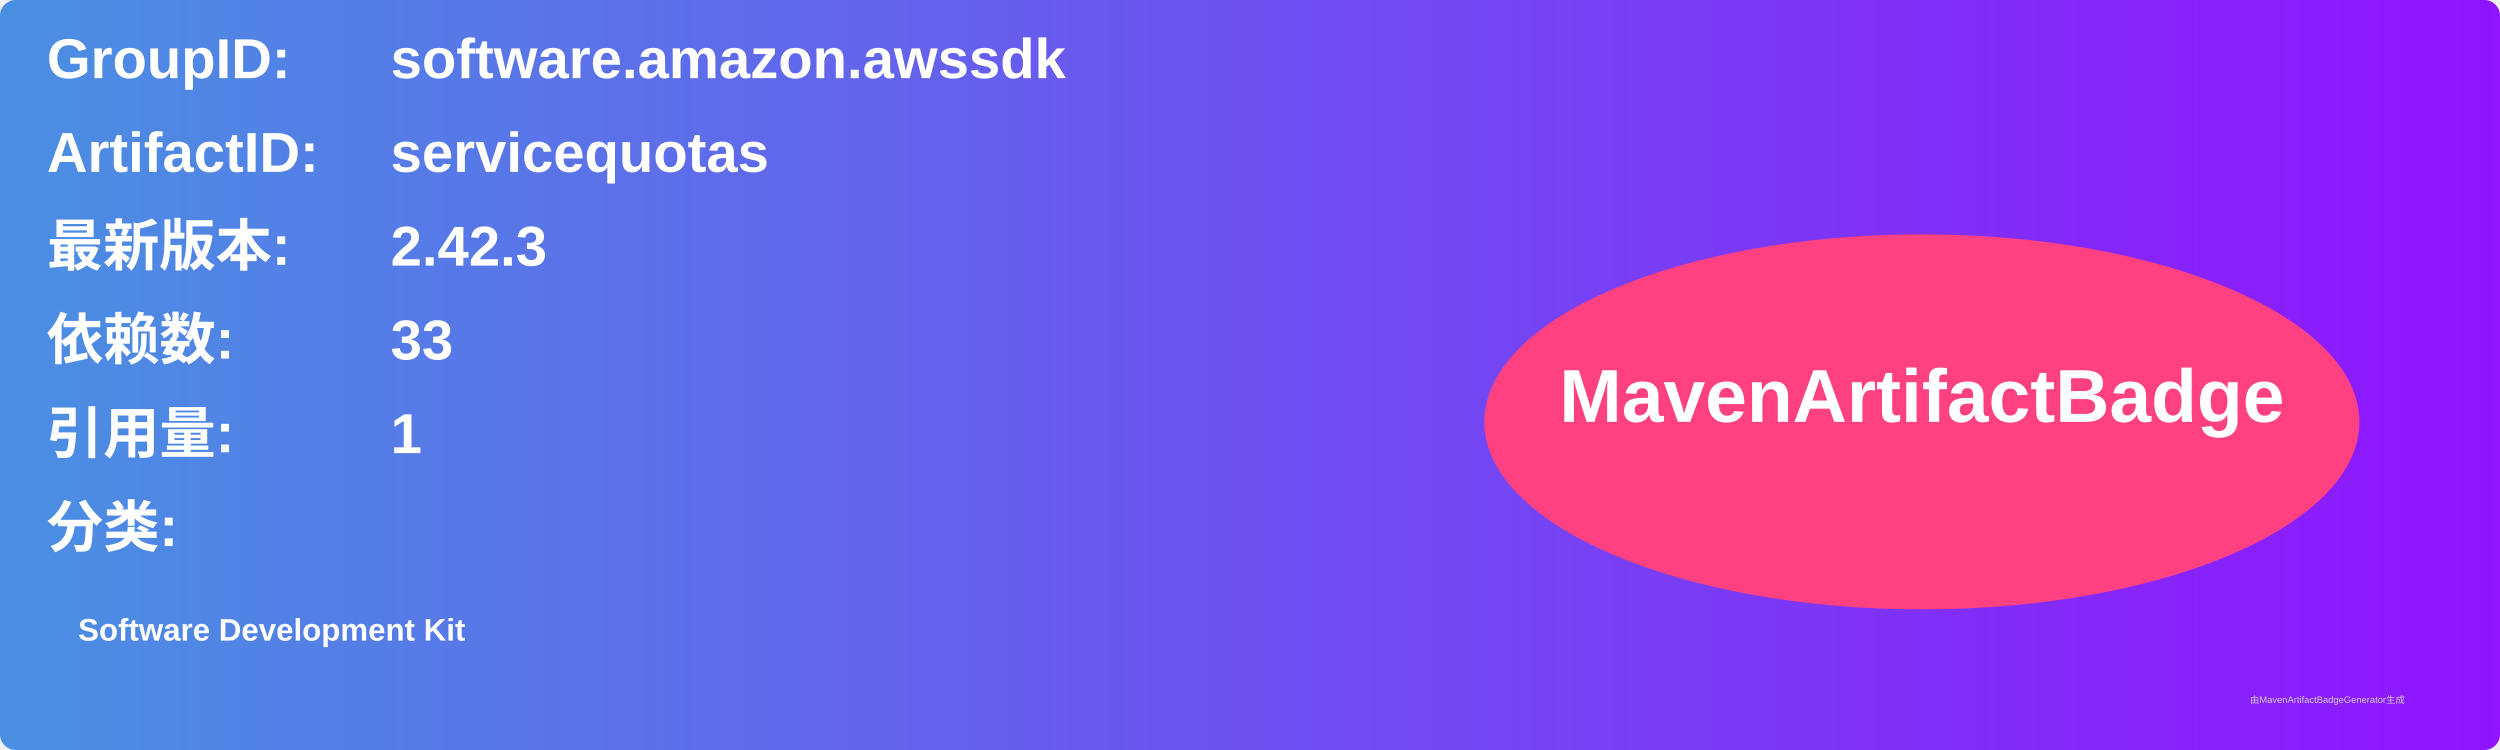
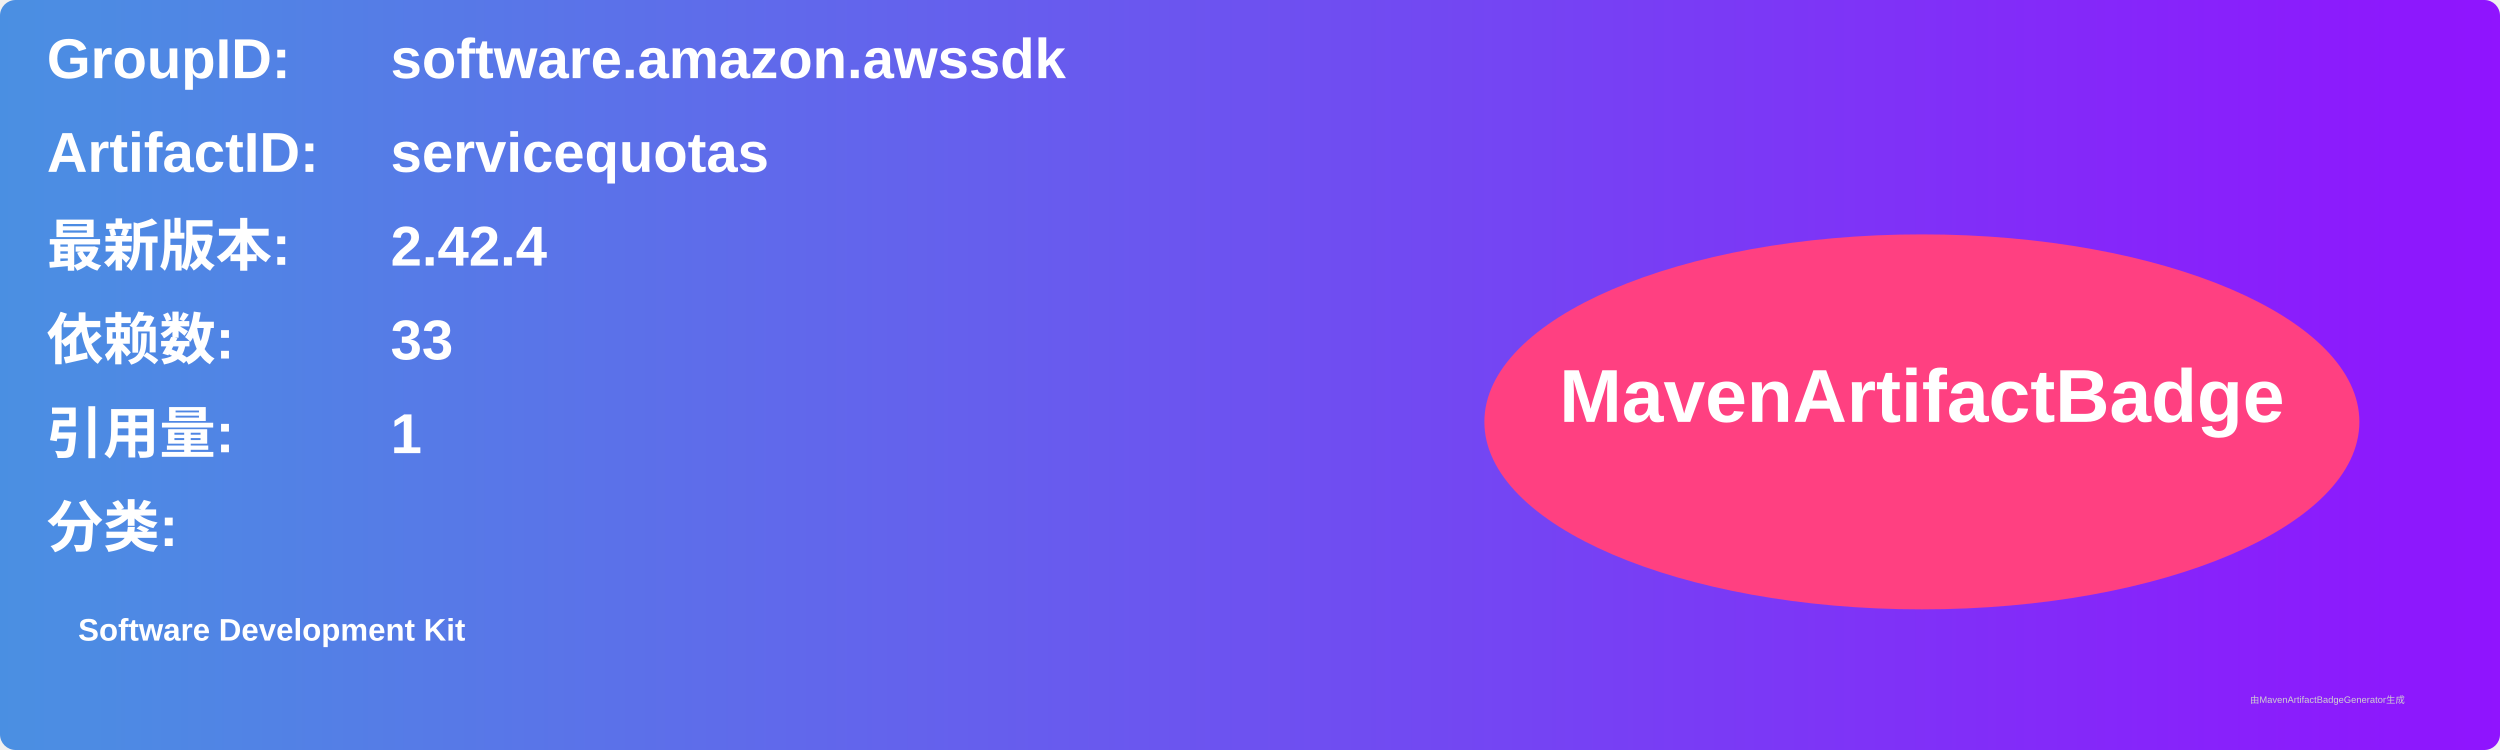
<svg xmlns="http://www.w3.org/2000/svg" width="800" height="240" viewBox="0 0 800 240">
  <linearGradient id="grad" x1="0%" y1="0%" x2="100%" y2="0%">
    <stop offset="0%" stop-color="#4a90e2" />
    <stop offset="100%" stop-color="#9013fe" />
  </linearGradient>
  <rect width="100%" height="100%" rx="5" ry="5" fill="url(#grad)" />
  <g transform="translate(15, 15)">
    <text x="0" y="10" font-family="Arial" font-size="18" fill="white" font-weight="bold" width="260">GroupID:</text>
    <text x="110" y="10" font-family="Arial" font-size="18" fill="white" font-weight="bold" width="460">software.amazon.awssdk</text>
    <text x="0" y="40" font-family="Arial" font-size="18" fill="white" font-weight="bold" width="260">ArtifactID:</text>
    <text x="110" y="40" font-family="Arial" font-size="18" fill="white" font-weight="bold" width="460">servicequotas</text>
    <text x="0" y="70" font-family="Arial" font-size="18" fill="white" font-weight="bold">最新版本:</text>
    <text x="110" y="70" font-family="Arial" font-size="18" fill="white" font-weight="bold">
-       <tspan font-weight="bold">2.42.3</tspan>
+       <tspan font-weight="bold">2.42.4</tspan>
    </text>
    <text x="0" y="100" font-family="Arial" font-size="18" fill="white" font-weight="bold">依赖数: </text>
    <text x="110" y="100" font-family="Arial" font-size="18" fill="white">
      <tspan font-weight="bold">33</tspan>
    </text>
    <text x="0" y="130" font-family="Arial" font-size="18" fill="white" font-weight="bold">引用量: </text>
    <text x="110" y="130" font-family="Arial" font-size="18" fill="white">
      <tspan font-weight="bold">1</tspan>
    </text>
    <text x="0" y="160" font-family="Arial" font-size="18" fill="white" font-weight="bold">分类:</text>
    <text x="10" y="190" font-family="Arial" font-size="10" fill="white">
      <tspan font-weight="bold">Software Development Kit</tspan>
    </text>
    <ellipse cx="600" cy="120" rx="140" ry="60" fill="#ff4081" />
    <text x="600" y="120" text-anchor="middle" font-family="Arial" font-size="24" fill="white" font-weight="bold">MavenArtifactBadge</text>
  </g>
  <text x="720" y="225" font-family="Arial" font-size="3" fill="#d0d0d0">由MavenArtifactBadgeGenerator生成</text>
</svg>
